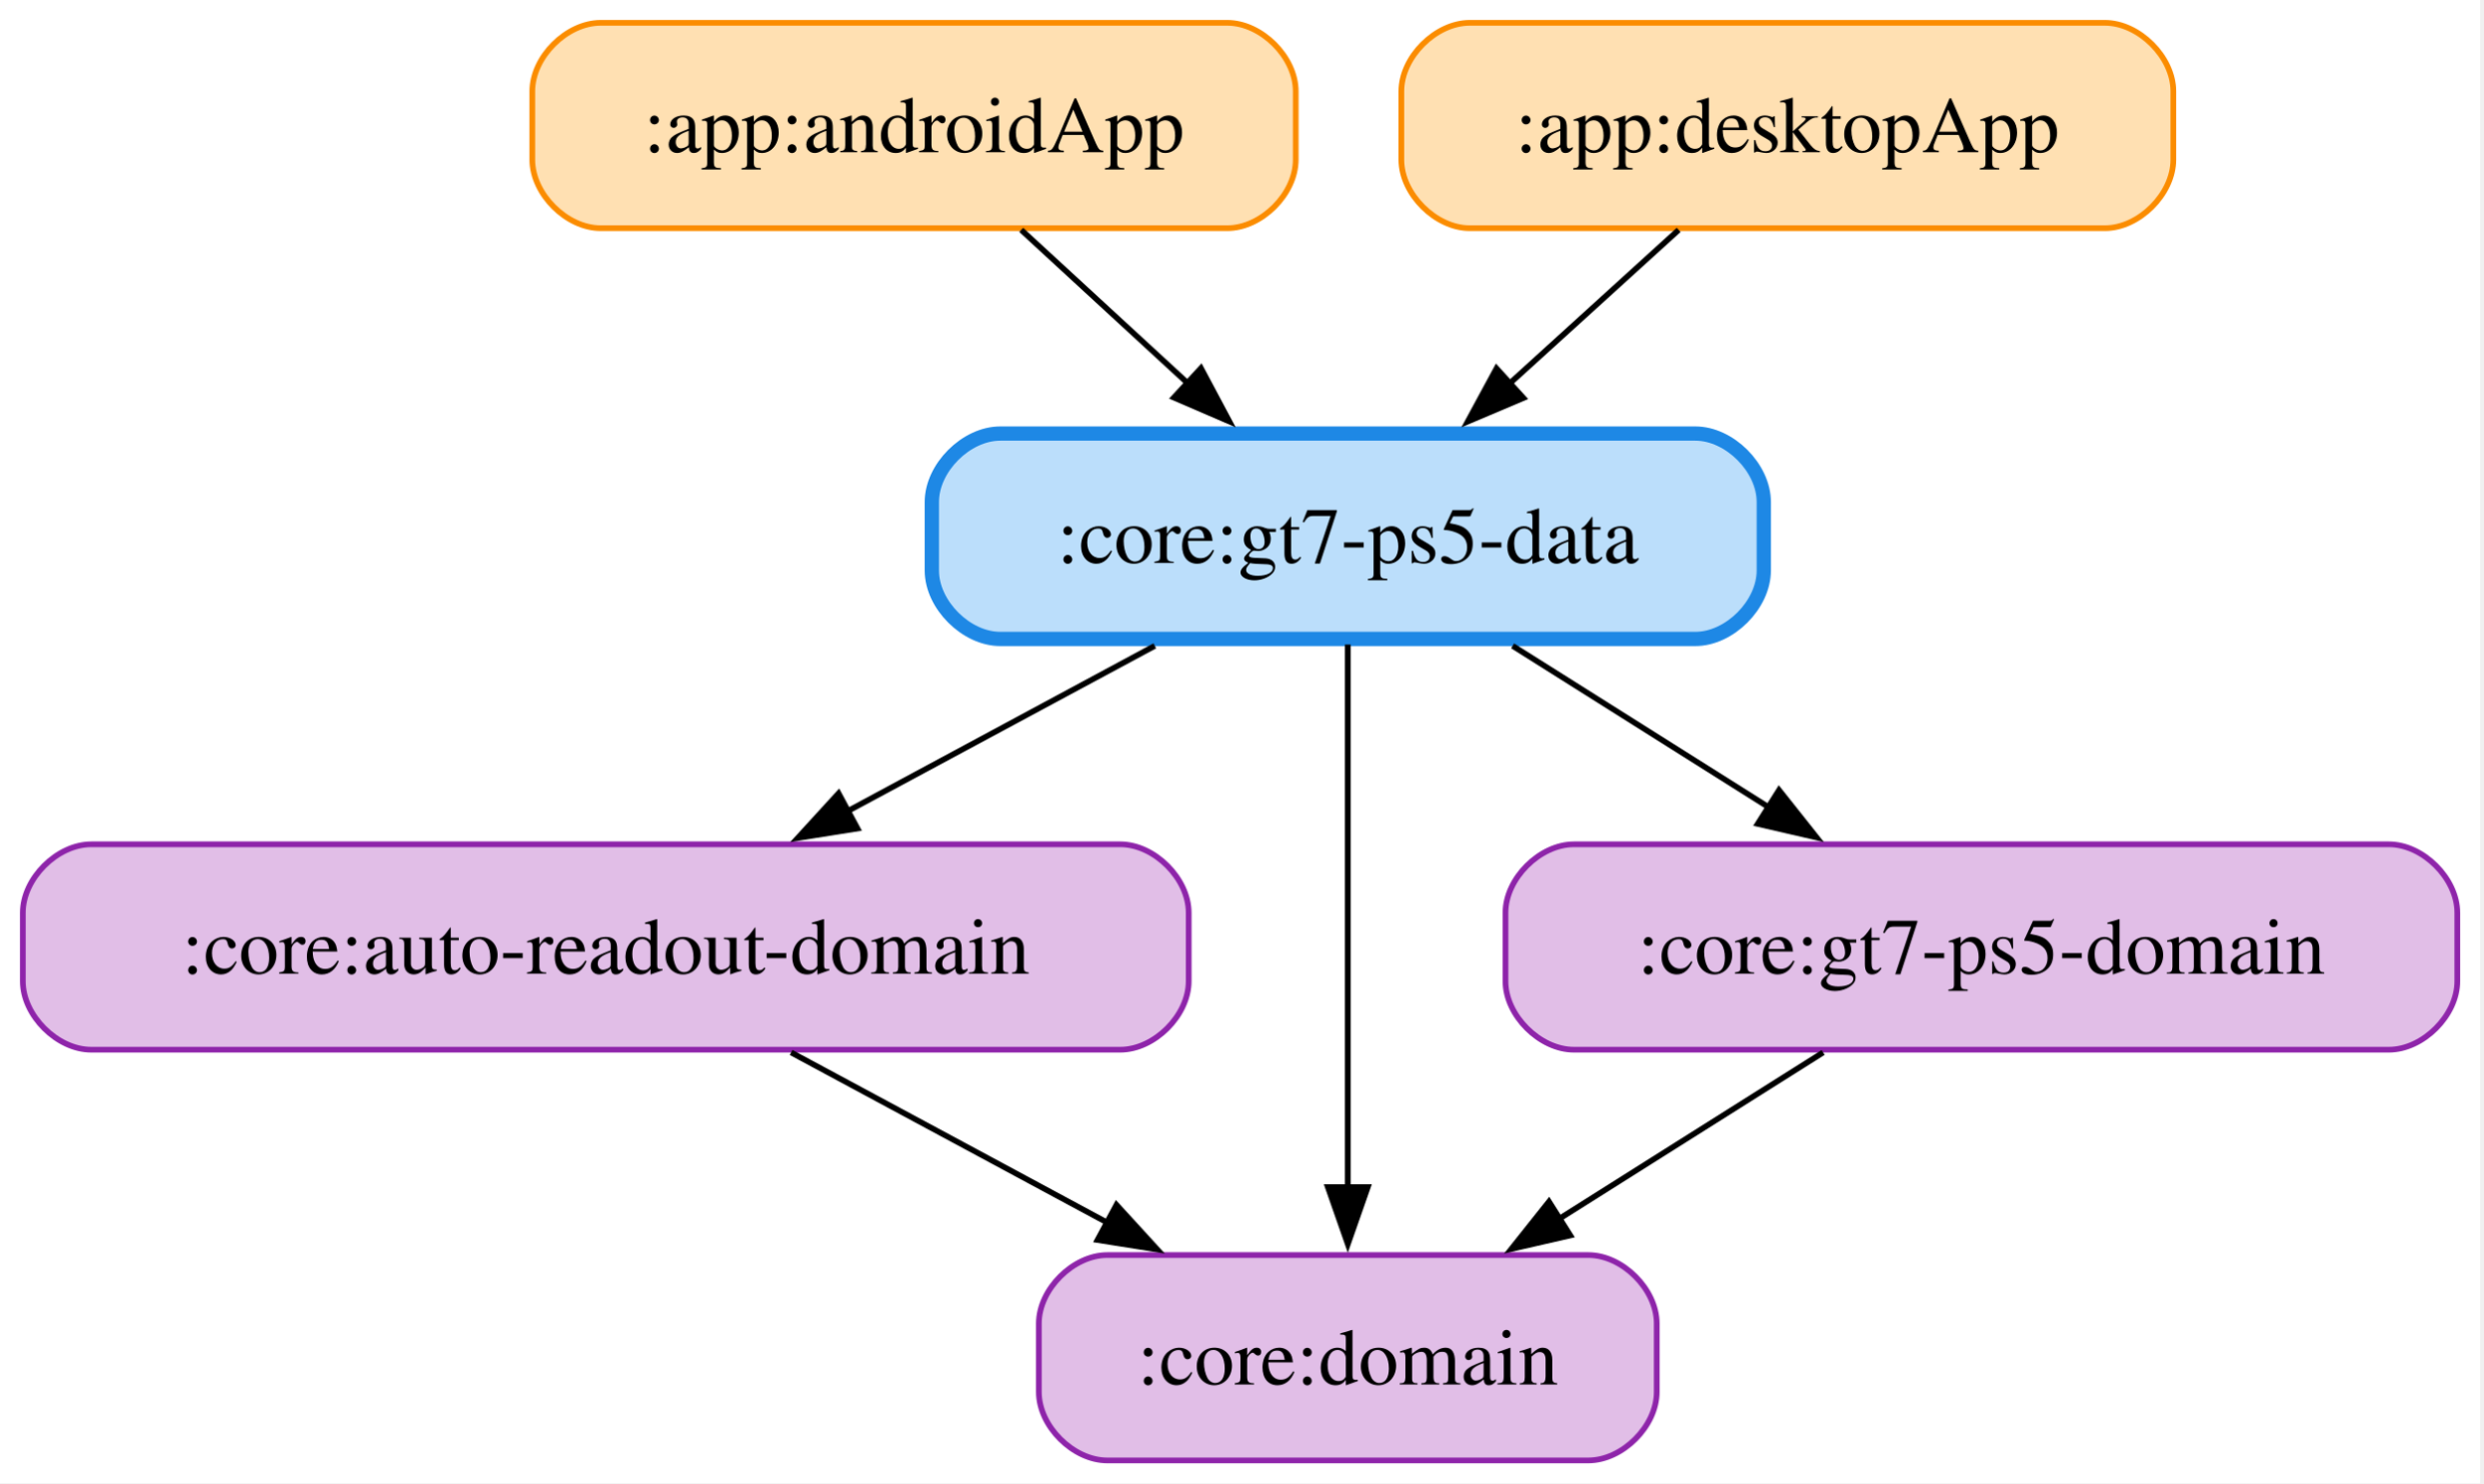
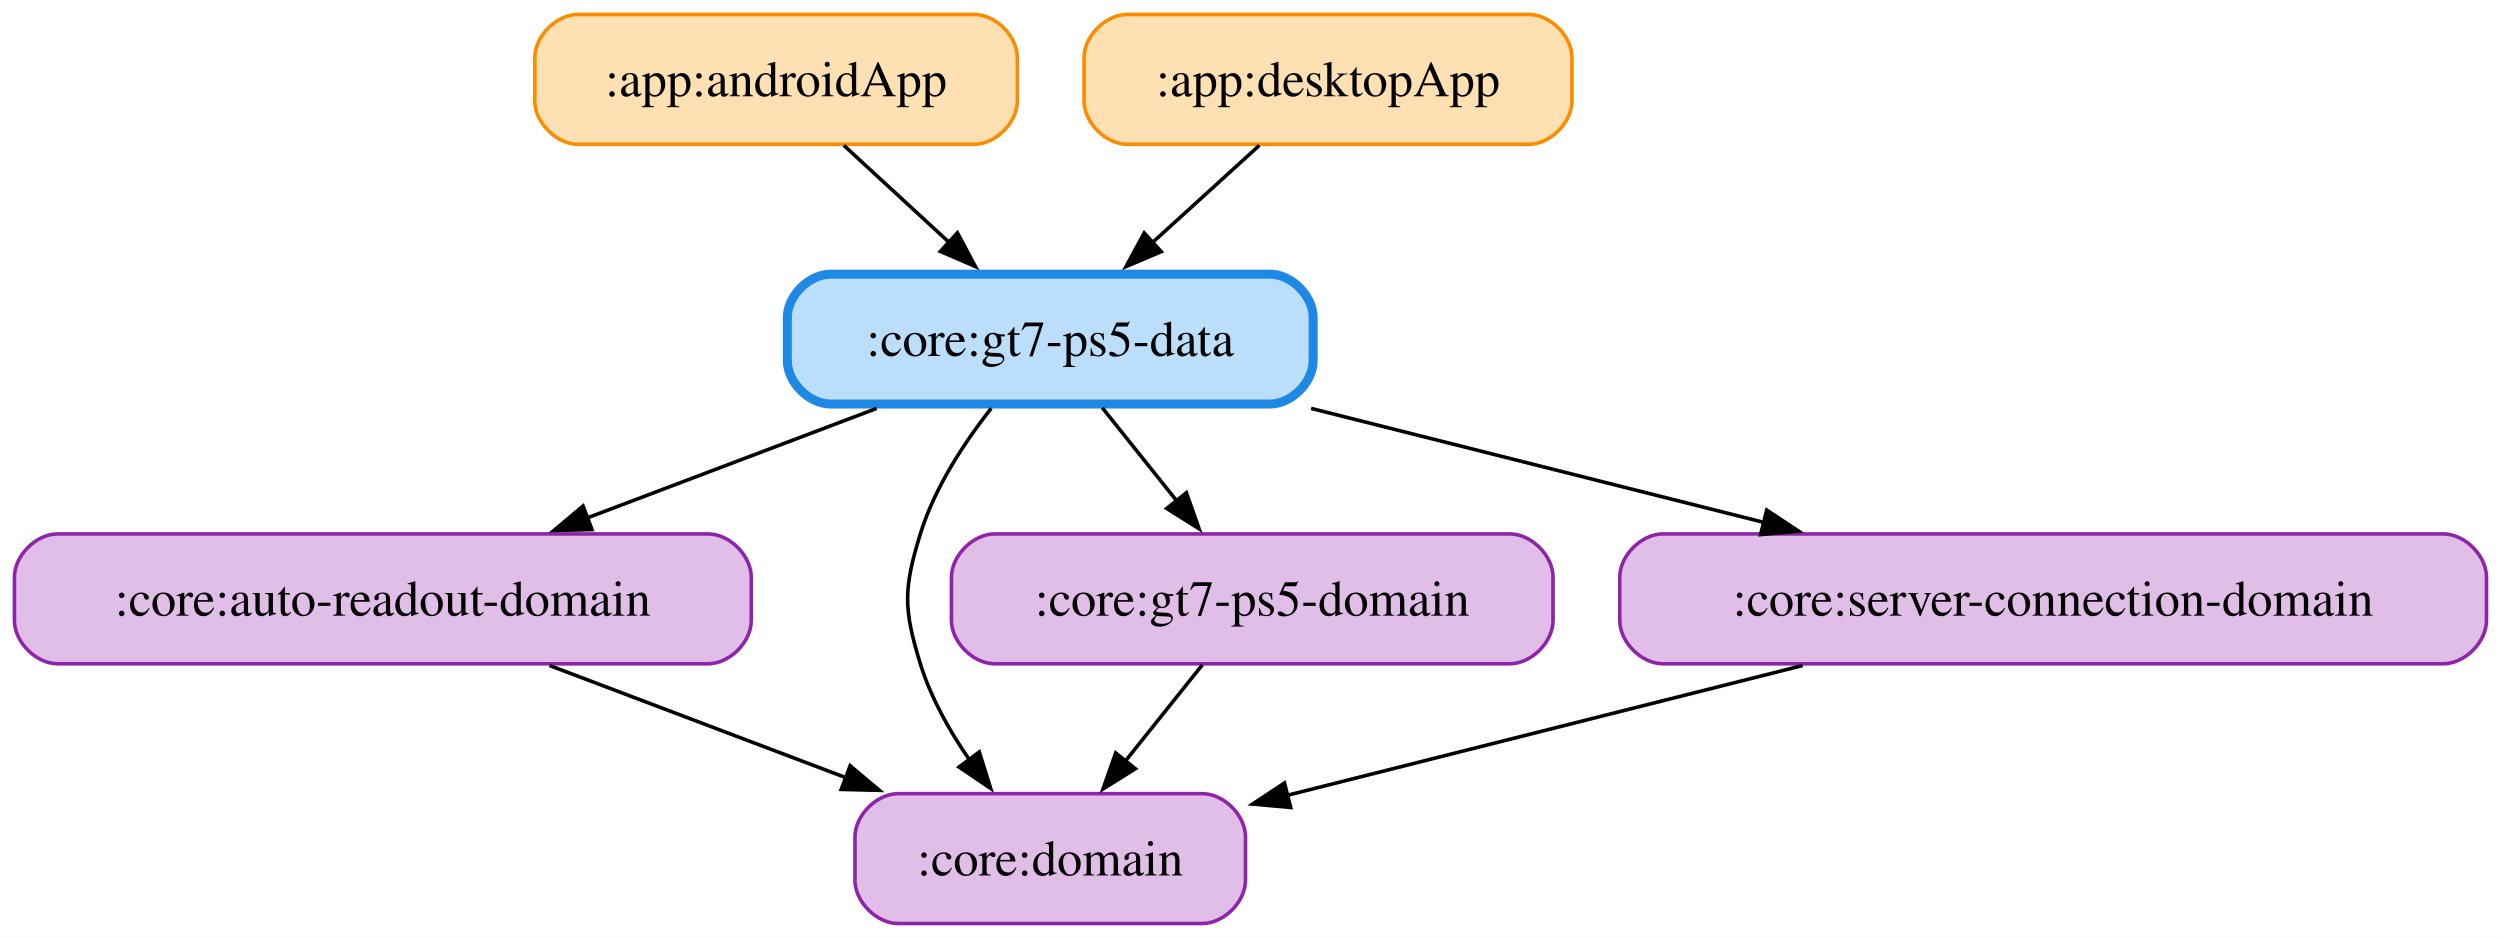
- <svg xmlns="http://www.w3.org/2000/svg" width="435pt" height="260pt" viewBox="0.00 0.00 435.00 260.00">
+ <svg xmlns="http://www.w3.org/2000/svg" width="693pt" height="260pt" viewBox="0.00 0.00 693.00 260.00">
  <g id="graph0" class="graph" transform="scale(1 1) rotate(0) translate(4 256)">
-     <polygon fill="white" stroke="none" points="-4,4 -4,-256 430.5,-256 430.5,4 -4,4" />
+     <polygon fill="white" stroke="none" points="-4,4 -4,-256 689.25,-256 689.25,4 -4,4" />
    <g id="node1" class="node">
-       <path fill="#ffe0b2" stroke="#fb8c00" d="M211,-252C211,-252 101.25,-252 101.25,-252 95.25,-252 89.25,-246 89.25,-240 89.25,-240 89.25,-228 89.25,-228 89.25,-222 95.25,-216 101.25,-216 101.25,-216 211,-216 211,-216 217,-216 223,-222 223,-228 223,-228 223,-240 223,-240 223,-246 217,-252 211,-252" />
-       <text xml:space="preserve" text-anchor="middle" x="156.12" y="-229.32" font-family="Times,serif" font-size="14.00">:app:androidApp</text>
+       <path fill="#ffe0b2" stroke="#fb8c00" d="M266,-252C266,-252 156.25,-252 156.25,-252 150.25,-252 144.25,-246 144.25,-240 144.25,-240 144.25,-228 144.25,-228 144.25,-222 150.25,-216 156.25,-216 156.25,-216 266,-216 266,-216 272,-216 278,-222 278,-228 278,-228 278,-240 278,-240 278,-246 272,-252 266,-252" />
+       <text xml:space="preserve" text-anchor="middle" x="211.12" y="-229.32" font-family="Times,serif" font-size="14.00">:app:androidApp</text>
    </g>
    <g id="node5" class="node">
-       <path fill="#bbdefb" stroke="#1e88e5" stroke-width="2.5" d="M293,-180C293,-180 171.25,-180 171.25,-180 165.25,-180 159.25,-174 159.25,-168 159.25,-168 159.25,-156 159.25,-156 159.25,-150 165.25,-144 171.25,-144 171.25,-144 293,-144 293,-144 299,-144 305,-150 305,-156 305,-156 305,-168 305,-168 305,-174 299,-180 293,-180" />
-       <text xml:space="preserve" text-anchor="middle" x="232.12" y="-157.32" font-family="Times,serif" font-size="14.00">:core:gt7-ps5-data</text>
+       <path fill="#bbdefb" stroke="#1e88e5" stroke-width="2.5" d="M348,-180C348,-180 226.25,-180 226.25,-180 220.25,-180 214.25,-174 214.25,-168 214.25,-168 214.25,-156 214.25,-156 214.25,-150 220.25,-144 226.25,-144 226.25,-144 348,-144 348,-144 354,-144 360,-150 360,-156 360,-156 360,-168 360,-168 360,-174 354,-180 348,-180" />
+       <text xml:space="preserve" text-anchor="middle" x="287.12" y="-157.32" font-family="Times,serif" font-size="14.00">:core:gt7-ps5-data</text>
    </g>
    <g id="edge1" class="edge">
-       <path fill="none" stroke="black" d="M174.91,-215.7C183.75,-207.56 194.47,-197.68 204.23,-188.69" />
-       <polygon fill="black" stroke="black" points="206.4,-191.46 211.38,-182.11 201.65,-186.31 206.4,-191.46" />
+       <path fill="none" stroke="black" d="M229.91,-215.7C238.75,-207.56 249.47,-197.68 259.23,-188.69" />
+       <polygon fill="black" stroke="black" points="261.4,-191.46 266.38,-182.11 256.65,-186.31 261.4,-191.46" />
    </g>
    <g id="node2" class="node">
-       <path fill="#ffe0b2" stroke="#fb8c00" d="M364.75,-252C364.75,-252 253.5,-252 253.5,-252 247.5,-252 241.5,-246 241.5,-240 241.5,-240 241.5,-228 241.5,-228 241.5,-222 247.5,-216 253.5,-216 253.5,-216 364.75,-216 364.75,-216 370.75,-216 376.75,-222 376.75,-228 376.75,-228 376.75,-240 376.75,-240 376.75,-246 370.75,-252 364.75,-252" />
-       <text xml:space="preserve" text-anchor="middle" x="309.12" y="-229.32" font-family="Times,serif" font-size="14.00">:app:desktopApp</text>
+       <path fill="#ffe0b2" stroke="#fb8c00" d="M419.75,-252C419.75,-252 308.5,-252 308.5,-252 302.5,-252 296.5,-246 296.5,-240 296.5,-240 296.5,-228 296.5,-228 296.5,-222 302.5,-216 308.5,-216 308.5,-216 419.75,-216 419.75,-216 425.75,-216 431.75,-222 431.75,-228 431.75,-228 431.75,-240 431.75,-240 431.75,-246 425.75,-252 419.75,-252" />
+       <text xml:space="preserve" text-anchor="middle" x="364.12" y="-229.32" font-family="Times,serif" font-size="14.00">:app:desktopApp</text>
    </g>
    <g id="edge2" class="edge">
-       <path fill="none" stroke="black" d="M290.09,-215.7C281.14,-207.56 270.27,-197.68 260.38,-188.69" />
-       <polygon fill="black" stroke="black" points="262.89,-186.24 253.13,-182.1 258.18,-191.42 262.89,-186.24" />
+       <path fill="none" stroke="black" d="M345.09,-215.7C336.14,-207.56 325.27,-197.68 315.38,-188.69" />
+       <polygon fill="black" stroke="black" points="317.89,-186.24 308.13,-182.1 313.18,-191.42 317.89,-186.24" />
    </g>
    <g id="node3" class="node">
      <path fill="#e1bee7" stroke="#8e24aa" d="M192.25,-108C192.25,-108 12,-108 12,-108 6,-108 0,-102 0,-96 0,-96 0,-84 0,-84 0,-78 6,-72 12,-72 12,-72 192.25,-72 192.25,-72 198.25,-72 204.25,-78 204.25,-84 204.25,-84 204.25,-96 204.25,-96 204.25,-102 198.25,-108 192.25,-108" />
      <text xml:space="preserve" text-anchor="middle" x="102.12" y="-85.33" font-family="Times,serif" font-size="14.00">:core:auto-readout-domain</text>
    </g>
    <g id="node4" class="node">
-       <path fill="#e1bee7" stroke="#8e24aa" d="M274.25,-36C274.25,-36 190,-36 190,-36 184,-36 178,-30 178,-24 178,-24 178,-12 178,-12 178,-6 184,0 190,0 190,0 274.25,0 274.25,0 280.25,0 286.25,-6 286.25,-12 286.25,-12 286.25,-24 286.25,-24 286.25,-30 280.25,-36 274.25,-36" />
-       <text xml:space="preserve" text-anchor="middle" x="232.12" y="-13.32" font-family="Times,serif" font-size="14.00">:core:domain</text>
+       <path fill="#e1bee7" stroke="#8e24aa" d="M329.25,-36C329.25,-36 245,-36 245,-36 239,-36 233,-30 233,-24 233,-24 233,-12 233,-12 233,-6 239,0 245,0 245,0 329.25,0 329.25,0 335.25,0 341.25,-6 341.25,-12 341.25,-12 341.25,-24 341.25,-24 341.25,-30 335.25,-36 329.25,-36" />
+       <text xml:space="preserve" text-anchor="middle" x="287.12" y="-13.32" font-family="Times,serif" font-size="14.00">:core:domain</text>
    </g>
    <g id="edge3" class="edge">
-       <path fill="none" stroke="black" d="M134.59,-71.52C151.39,-62.47 172.1,-51.32 190.11,-41.62" />
-       <polygon fill="black" stroke="black" points="191.59,-44.8 198.74,-36.98 188.27,-38.64 191.59,-44.8" />
+       <path fill="none" stroke="black" d="M148.33,-71.52C173.26,-62.08 204.23,-50.37 230.58,-40.39" />
+       <polygon fill="black" stroke="black" points="231.66,-43.73 239.77,-36.92 229.18,-37.18 231.66,-43.73" />
    </g>
    <g id="edge6" class="edge">
-       <path fill="none" stroke="black" d="M198.31,-142.79C181.83,-133.92 161.85,-123.16 144.38,-113.75" />
-       <polygon fill="black" stroke="black" points="146.22,-110.77 135.76,-109.11 142.91,-116.93 146.22,-110.77" />
+       <path fill="none" stroke="black" d="M239,-142.79C214.46,-133.5 184.45,-122.15 158.8,-112.44" />
+       <polygon fill="black" stroke="black" points="160.1,-109.2 149.51,-108.93 157.62,-115.74 160.1,-109.2" />
    </g>
    <g id="edge4" class="edge">
-       <path fill="none" stroke="black" d="M232.12,-143.02C232.12,-118.98 232.12,-76.13 232.12,-47.63" />
-       <polygon fill="black" stroke="black" points="235.63,-47.91 232.13,-37.91 228.63,-47.91 235.63,-47.91" />
+       <path fill="none" stroke="black" d="M270.76,-142.82C263.2,-133.2 255.05,-120.76 251.12,-108 246.42,-92.71 246.42,-87.29 251.12,-72 254.01,-62.63 259.17,-53.42 264.71,-45.39" />
+       <polygon fill="black" stroke="black" points="267.46,-47.56 270.61,-37.44 261.84,-43.38 267.46,-47.56" />
    </g>
    <g id="node6" class="node">
      <path fill="#e1bee7" stroke="#8e24aa" d="M414.5,-108C414.5,-108 271.75,-108 271.75,-108 265.75,-108 259.75,-102 259.75,-96 259.75,-96 259.75,-84 259.75,-84 259.75,-78 265.75,-72 271.75,-72 271.75,-72 414.5,-72 414.5,-72 420.5,-72 426.5,-78 426.5,-84 426.5,-84 426.5,-96 426.5,-96 426.5,-102 420.5,-108 414.5,-108" />
      <text xml:space="preserve" text-anchor="middle" x="343.12" y="-85.33" font-family="Times,serif" font-size="14.00">:core:gt7-ps5-domain</text>
    </g>
    <g id="edge5" class="edge">
-       <path fill="none" stroke="black" d="M261,-142.79C274.8,-134.08 291.49,-123.56 306.21,-114.28" />
-       <polygon fill="black" stroke="black" points="307.67,-117.5 314.26,-109.2 303.94,-111.58 307.67,-117.5" />
+       <path fill="none" stroke="black" d="M301.55,-142.97C307.83,-135.12 315.32,-125.76 322.19,-117.16" />
+       <polygon fill="black" stroke="black" points="324.87,-119.42 328.39,-109.42 319.41,-115.05 324.87,-119.42" />
+     </g>
+     <g id="node7" class="node">
+       <path fill="#e1bee7" stroke="#8e24aa" d="M673.25,-108C673.25,-108 457,-108 457,-108 451,-108 445,-102 445,-96 445,-96 445,-84 445,-84 445,-78 451,-72 457,-72 457,-72 673.25,-72 673.25,-72 679.25,-72 685.25,-78 685.25,-84 685.25,-84 685.25,-96 685.25,-96 685.25,-102 679.25,-108 673.25,-108" />
+       <text xml:space="preserve" text-anchor="middle" x="565.12" y="-85.33" font-family="Times,serif" font-size="14.00">:core:server-connection-domain</text>
    </g>
    <g id="edge7" class="edge">
-       <path fill="none" stroke="black" d="M315.4,-71.52C301.39,-62.68 284.2,-51.84 269.08,-42.3" />
-       <polygon fill="black" stroke="black" points="271.1,-39.44 260.78,-37.07 267.37,-45.36 271.1,-39.44" />
+       <path fill="none" stroke="black" d="M359.44,-142.79C397.97,-133.09 445.45,-121.13 485.09,-111.15" />
+       <polygon fill="black" stroke="black" points="485.74,-114.6 494.58,-108.76 484.03,-107.81 485.74,-114.6" />
+     </g>
+     <g id="edge8" class="edge">
+       <path fill="none" stroke="black" d="M329.28,-71.7C322.84,-63.64 315.04,-53.89 307.91,-44.98" />
+       <polygon fill="black" stroke="black" points="310.73,-42.91 301.75,-37.29 305.27,-47.28 310.73,-42.91" />
+     </g>
+     <g id="edge9" class="edge">
+       <path fill="none" stroke="black" d="M495.69,-71.52C451.9,-60.49 395.7,-46.34 352.67,-35.5" />
+       <polygon fill="black" stroke="black" points="353.77,-32.17 343.22,-33.12 352.06,-38.96 353.77,-32.17" />
    </g>
  </g>
</svg>
